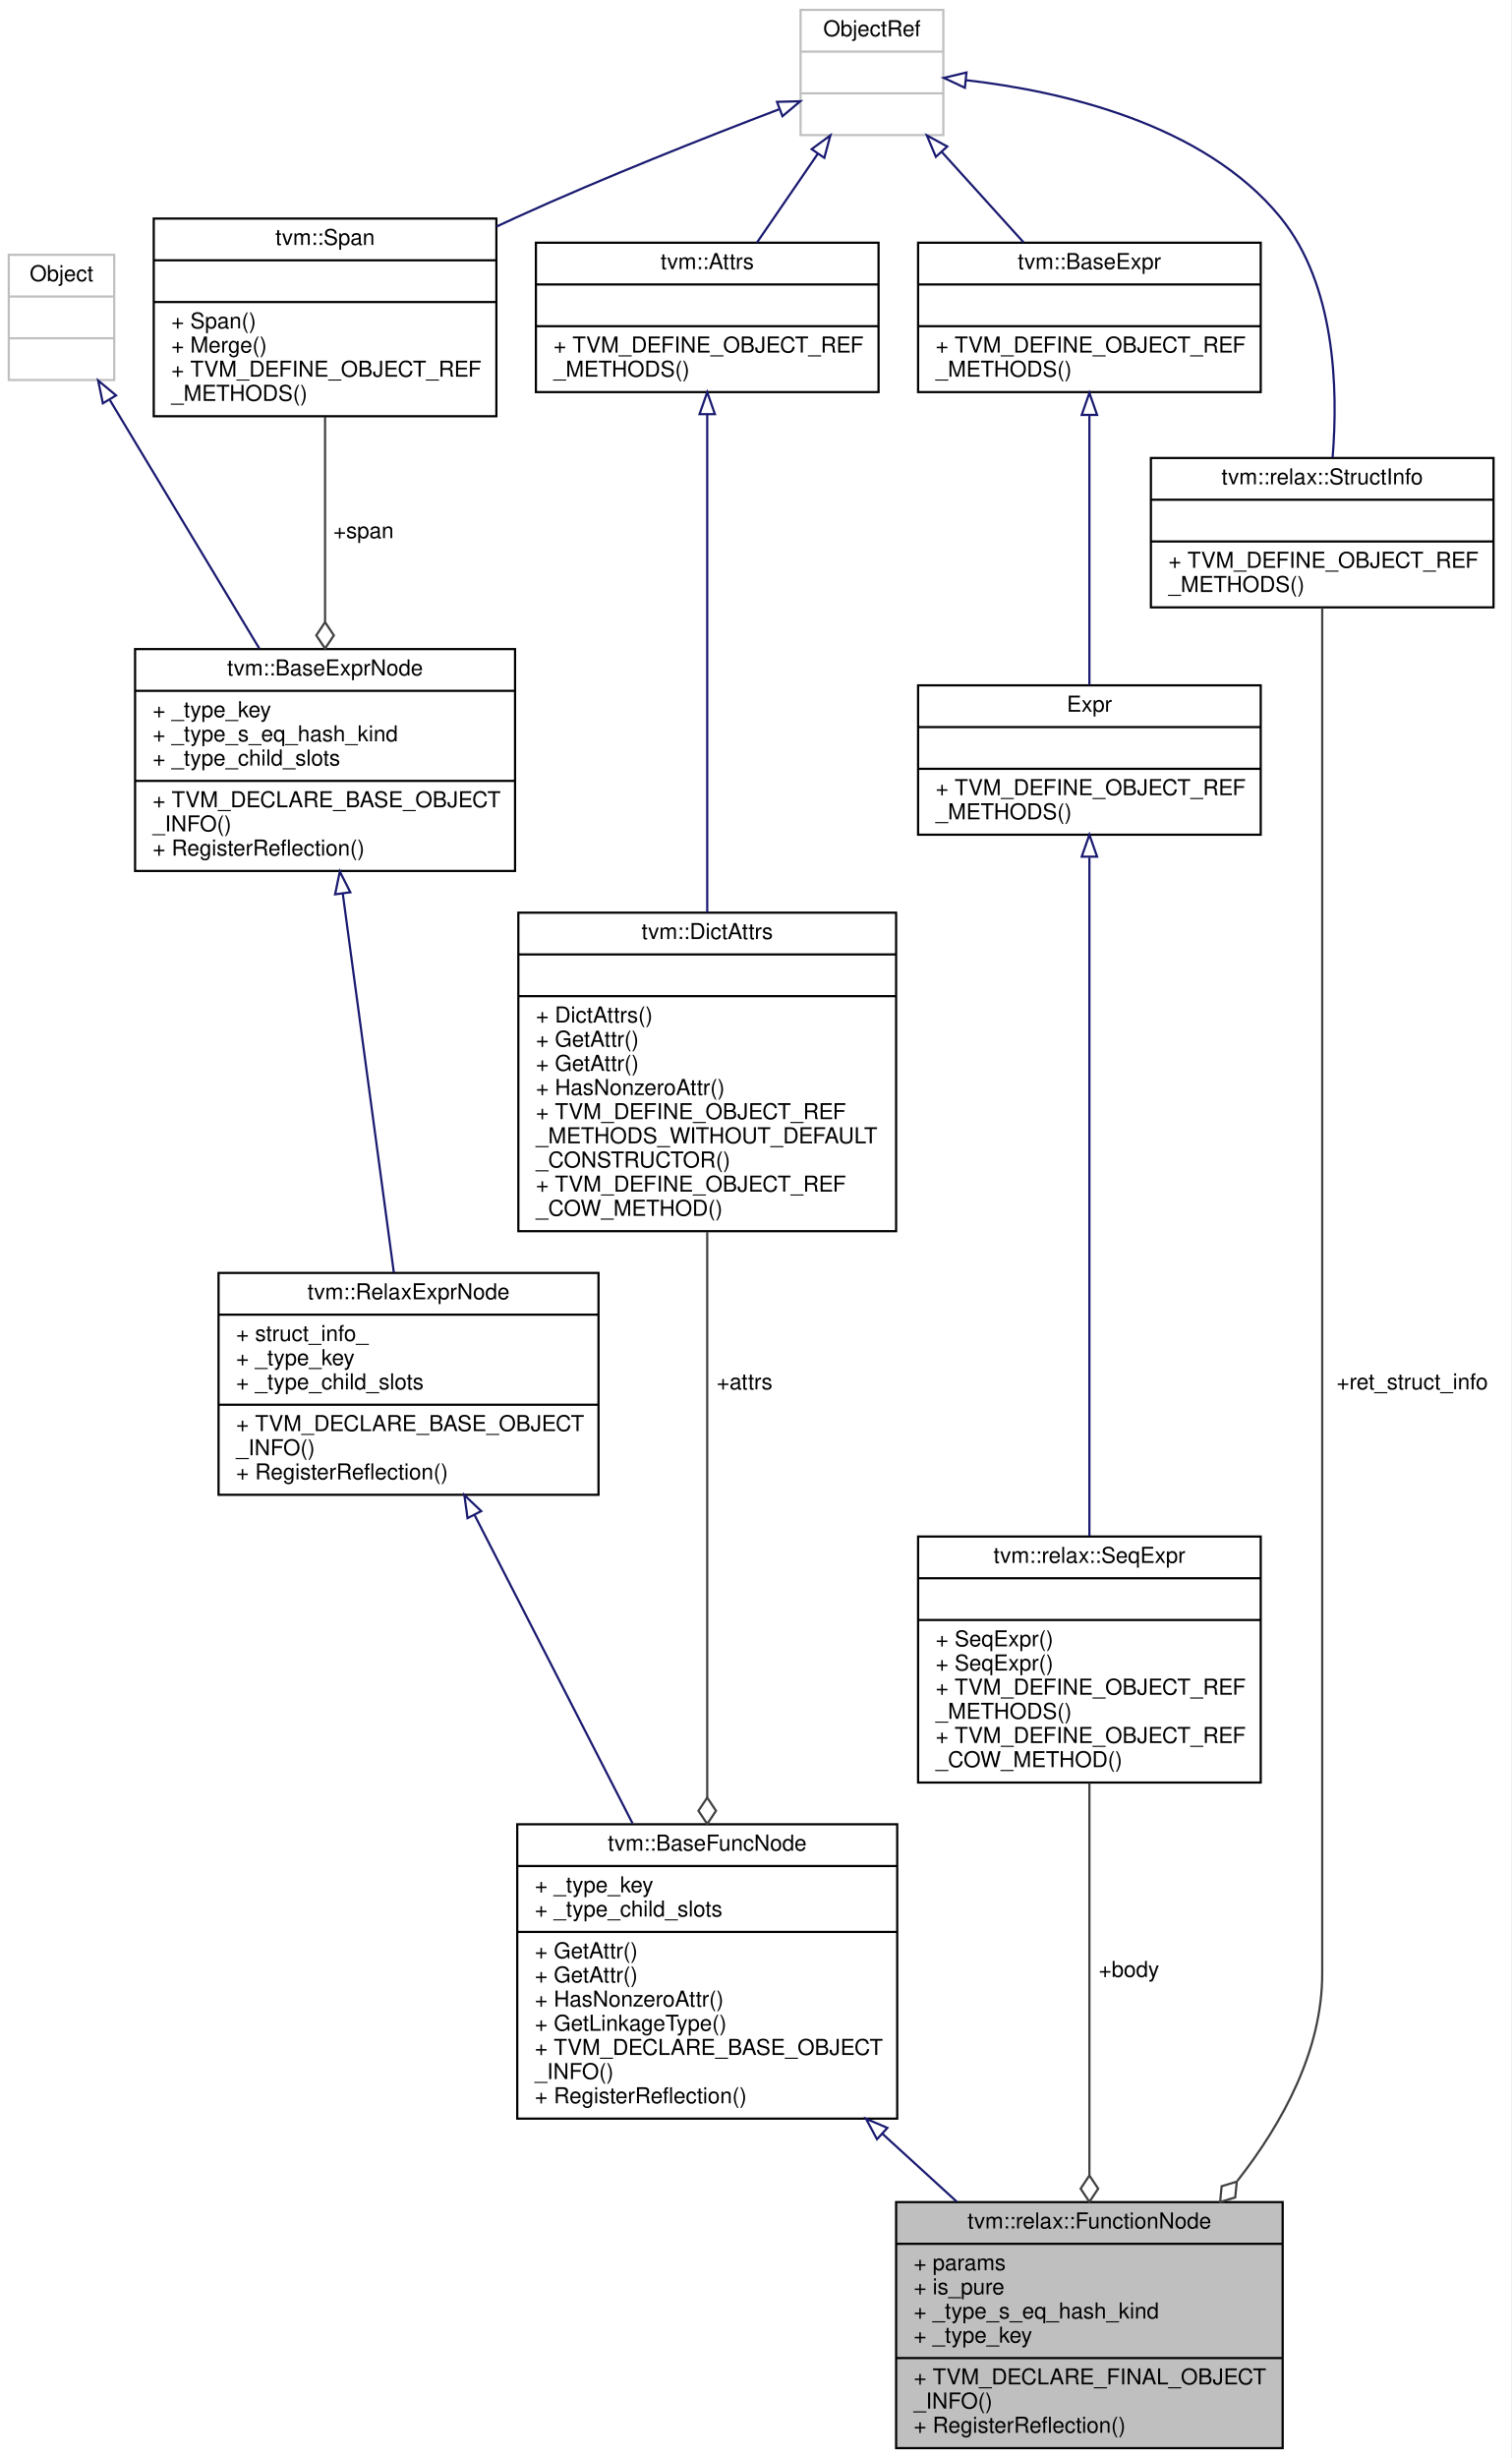
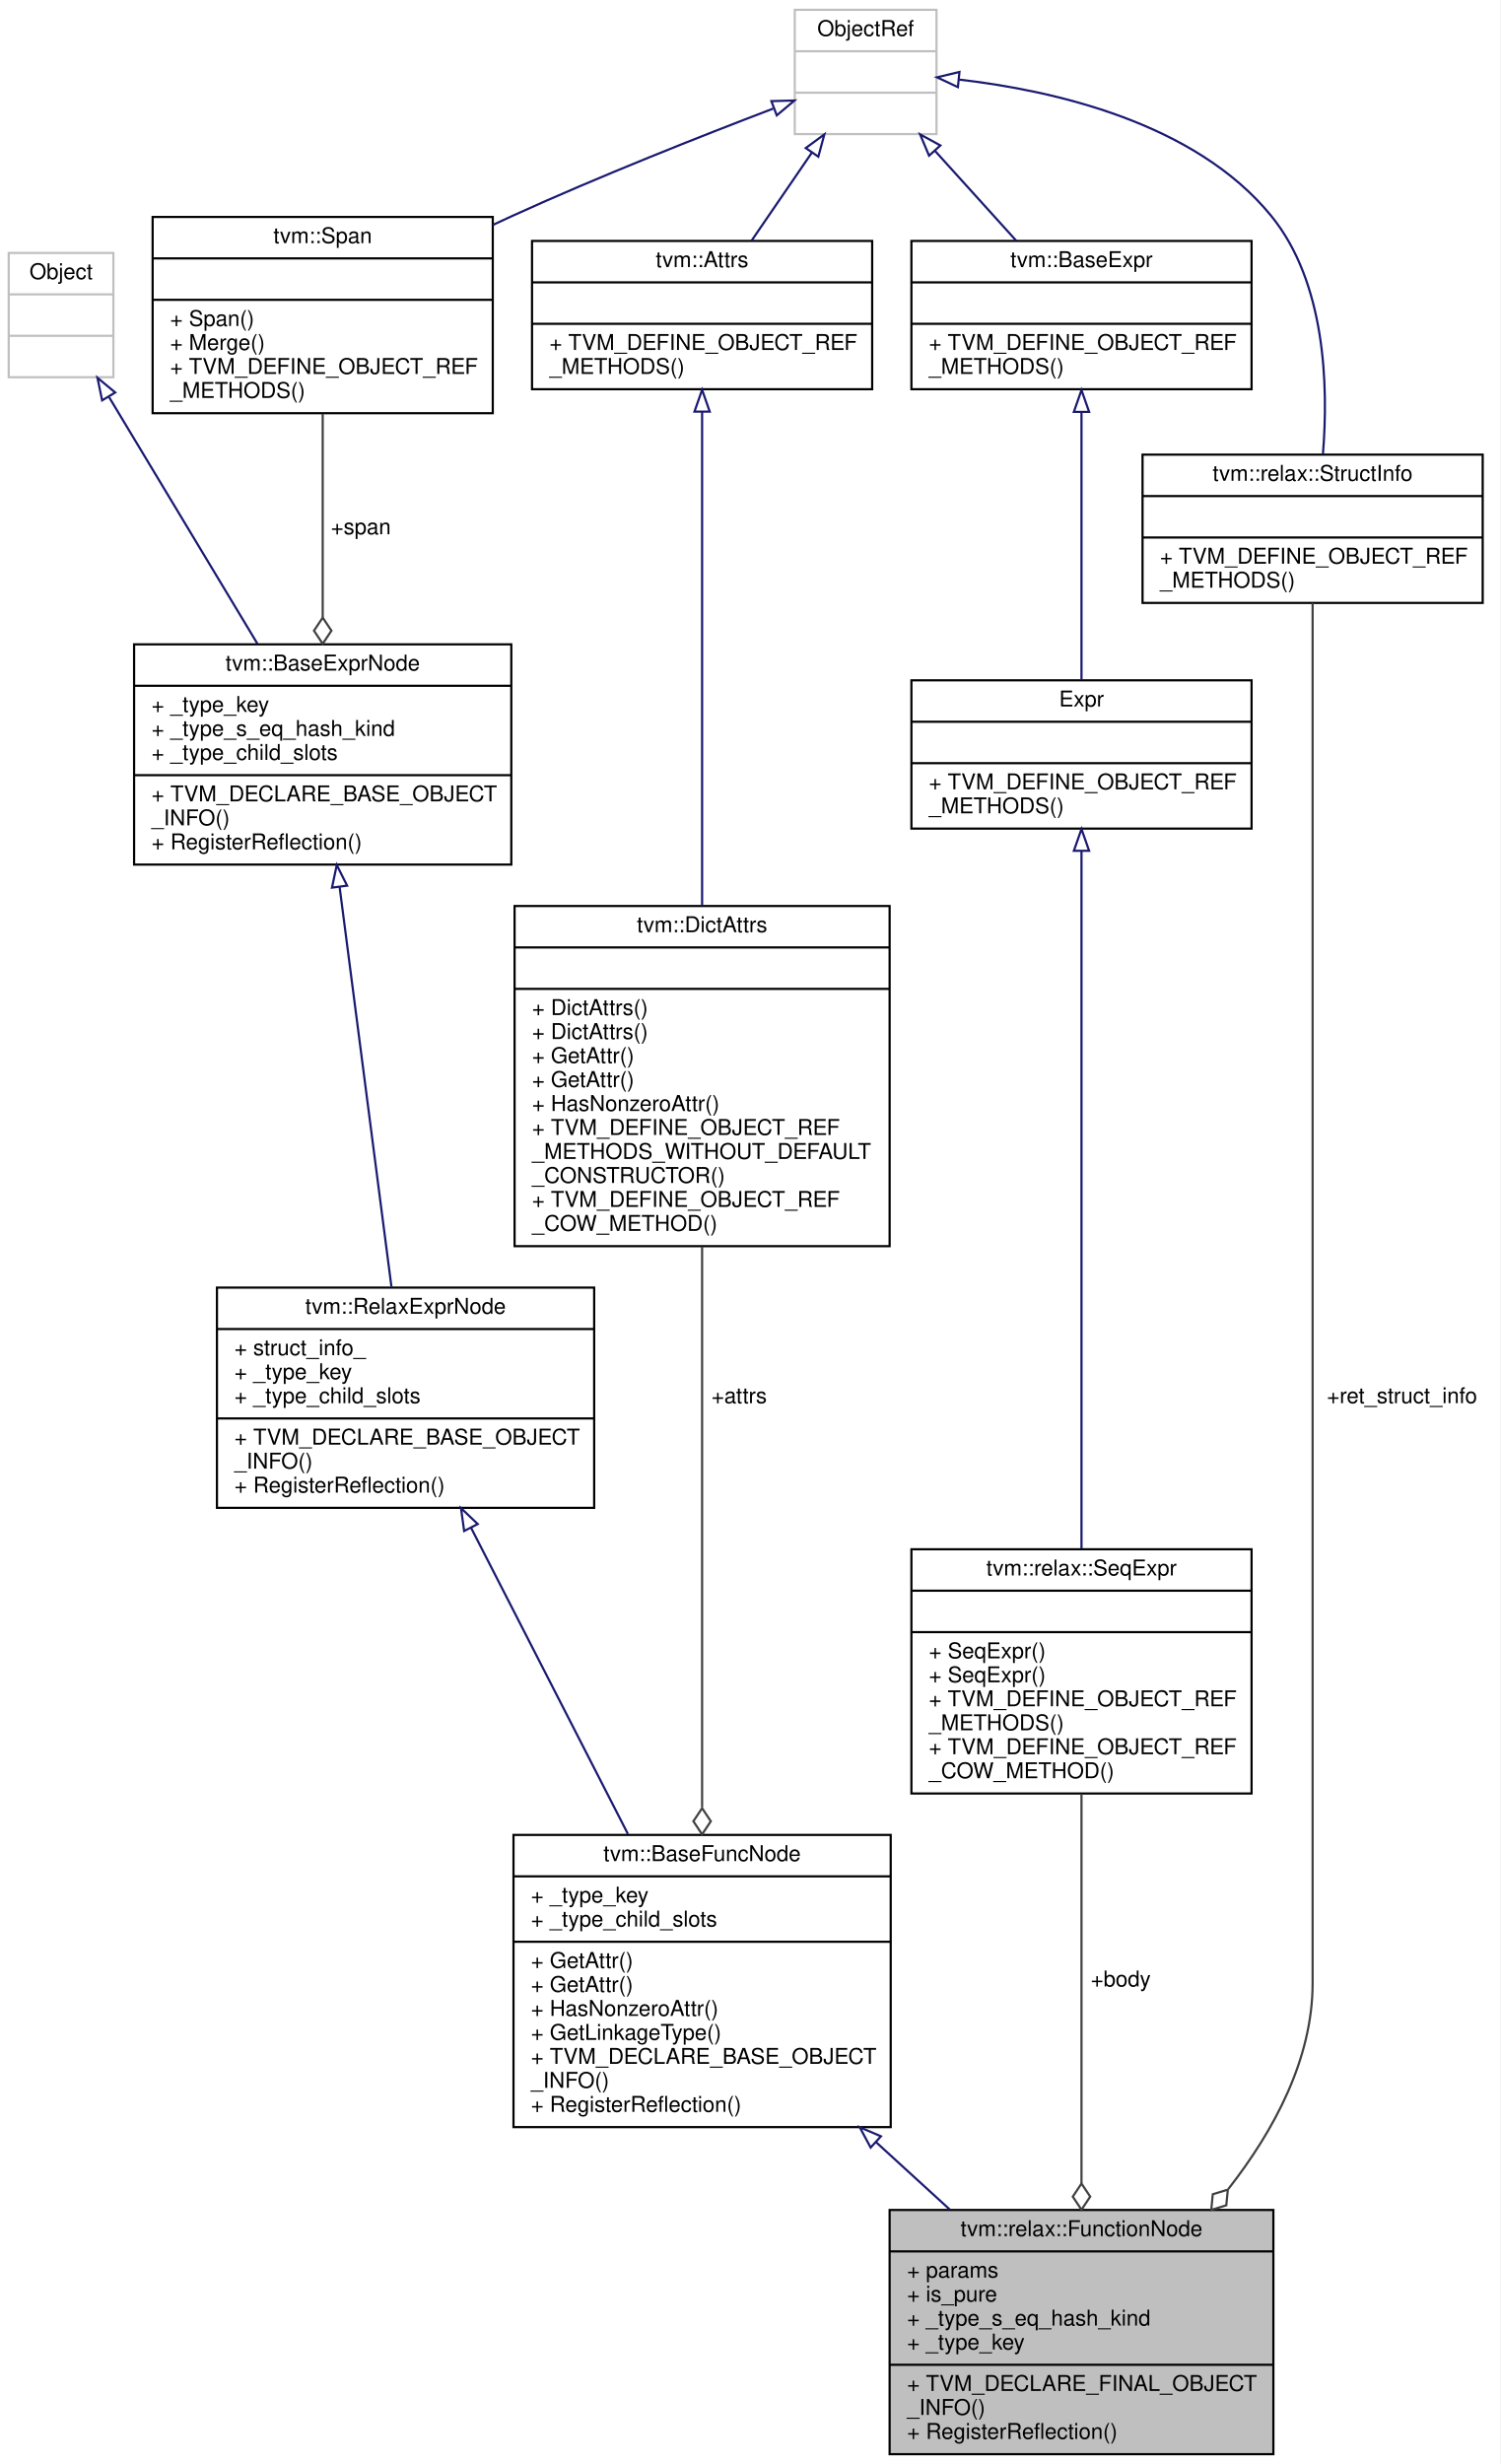
- <svg xmlns="http://www.w3.org/2000/svg" xmlns:xlink="http://www.w3.org/1999/xlink" width="688pt" height="1119pt" viewBox="0.00 0.00 688.00 1119.00">
-   <g id="graph0" class="graph" transform="scale(1 1) rotate(0) translate(4 1115)">
-     <polygon fill="white" stroke="transparent" points="-4,4 -4,-1115 684,-1115 684,4 -4,4" />
+ <svg xmlns="http://www.w3.org/2000/svg" xmlns:xlink="http://www.w3.org/1999/xlink" width="688pt" height="1130pt" viewBox="0.00 0.00 688.00 1130.00">
+   <g id="graph0" class="graph" transform="scale(1 1) rotate(0) translate(4 1126)">
+     <polygon fill="white" stroke="transparent" points="-4,4 -4,-1126 684,-1126 684,4 -4,4" />
    <g id="node1" class="node">
      <g id="a_node1">
        <a xlink:title="A Relax function.">
          <polygon fill="#bfbfbf" stroke="black" points="404,-0.5 404,-112.5 580,-112.5 580,-0.5 404,-0.5" />
          <text text-anchor="middle" x="492" y="-100.5" font-family="Helvetica,sans-Serif" font-size="10.00">tvm::relax::FunctionNode</text>
          <polyline fill="none" stroke="black" points="404,-93.5 580,-93.5 " />
          <text text-anchor="start" x="412" y="-81.5" font-family="Helvetica,sans-Serif" font-size="10.00">+ params</text>
          <text text-anchor="start" x="412" y="-70.5" font-family="Helvetica,sans-Serif" font-size="10.00">+ is_pure</text>
          <text text-anchor="start" x="412" y="-59.5" font-family="Helvetica,sans-Serif" font-size="10.00">+ _type_s_eq_hash_kind</text>
          <text text-anchor="start" x="412" y="-48.5" font-family="Helvetica,sans-Serif" font-size="10.00">+ _type_key</text>
          <polyline fill="none" stroke="black" points="404,-41.5 580,-41.5 " />
          <text text-anchor="start" x="412" y="-29.5" font-family="Helvetica,sans-Serif" font-size="10.00">+ TVM_DECLARE_FINAL_OBJECT</text>
          <text text-anchor="start" x="412" y="-18.5" font-family="Helvetica,sans-Serif" font-size="10.00">_INFO()</text>
          <text text-anchor="start" x="412" y="-7.5" font-family="Helvetica,sans-Serif" font-size="10.00">+ RegisterReflection()</text>
        </a>
      </g>
    </g>
    <g id="node2" class="node">
      <g id="a_node2">
        <a xlink:href="classtvm_1_1BaseFuncNode.html" target="_top" xlink:title="Base node of all functions.">
          <polygon fill="white" stroke="black" points="231.5,-150.5 231.5,-284.5 404.5,-284.5 404.5,-150.5 231.5,-150.5" />
          <text text-anchor="middle" x="318" y="-272.5" font-family="Helvetica,sans-Serif" font-size="10.00">tvm::BaseFuncNode</text>
          <polyline fill="none" stroke="black" points="231.5,-265.5 404.5,-265.5 " />
          <text text-anchor="start" x="239.5" y="-253.5" font-family="Helvetica,sans-Serif" font-size="10.00">+ _type_key</text>
          <text text-anchor="start" x="239.5" y="-242.5" font-family="Helvetica,sans-Serif" font-size="10.00">+ _type_child_slots</text>
          <polyline fill="none" stroke="black" points="231.5,-235.5 404.5,-235.5 " />
          <text text-anchor="start" x="239.5" y="-223.5" font-family="Helvetica,sans-Serif" font-size="10.00">+ GetAttr()</text>
          <text text-anchor="start" x="239.5" y="-212.5" font-family="Helvetica,sans-Serif" font-size="10.00">+ GetAttr()</text>
          <text text-anchor="start" x="239.5" y="-201.5" font-family="Helvetica,sans-Serif" font-size="10.00">+ HasNonzeroAttr()</text>
          <text text-anchor="start" x="239.5" y="-190.5" font-family="Helvetica,sans-Serif" font-size="10.00">+ GetLinkageType()</text>
          <text text-anchor="start" x="239.5" y="-179.5" font-family="Helvetica,sans-Serif" font-size="10.00">+ TVM_DECLARE_BASE_OBJECT</text>
          <text text-anchor="start" x="239.5" y="-168.5" font-family="Helvetica,sans-Serif" font-size="10.00">_INFO()</text>
          <text text-anchor="start" x="239.5" y="-157.5" font-family="Helvetica,sans-Serif" font-size="10.00">+ RegisterReflection()</text>
        </a>
      </g>
    </g>
    <g id="edge1" class="edge">
      <path fill="none" stroke="midnightblue" d="M397.72,-143.65C409.09,-133.26 420.63,-122.72 431.55,-112.74" />
      <polygon fill="none" stroke="midnightblue" points="395.3,-141.12 390.28,-150.45 400.02,-146.29 395.3,-141.12" />
    </g>
    <g id="node3" class="node">
      <g id="a_node3">
        <a xlink:href="classtvm_1_1RelaxExprNode.html" target="_top" xlink:title="Base node of all non-primitive expressions.">
          <polygon fill="white" stroke="black" points="95.5,-434.5 95.5,-535.5 268.5,-535.5 268.5,-434.5 95.5,-434.5" />
          <text text-anchor="middle" x="182" y="-523.5" font-family="Helvetica,sans-Serif" font-size="10.00">tvm::RelaxExprNode</text>
          <polyline fill="none" stroke="black" points="95.5,-516.5 268.5,-516.5 " />
          <text text-anchor="start" x="103.5" y="-504.5" font-family="Helvetica,sans-Serif" font-size="10.00">+ struct_info_</text>
          <text text-anchor="start" x="103.5" y="-493.5" font-family="Helvetica,sans-Serif" font-size="10.00">+ _type_key</text>
          <text text-anchor="start" x="103.5" y="-482.5" font-family="Helvetica,sans-Serif" font-size="10.00">+ _type_child_slots</text>
          <polyline fill="none" stroke="black" points="95.5,-475.5 268.5,-475.5 " />
          <text text-anchor="start" x="103.5" y="-463.5" font-family="Helvetica,sans-Serif" font-size="10.00">+ TVM_DECLARE_BASE_OBJECT</text>
          <text text-anchor="start" x="103.5" y="-452.5" font-family="Helvetica,sans-Serif" font-size="10.00">_INFO()</text>
          <text text-anchor="start" x="103.5" y="-441.5" font-family="Helvetica,sans-Serif" font-size="10.00">+ RegisterReflection()</text>
        </a>
      </g>
    </g>
    <g id="edge2" class="edge">
      <path fill="none" stroke="midnightblue" d="M211.98,-425.47C233.26,-383.94 261.85,-328.12 283.98,-284.92" />
      <polygon fill="none" stroke="midnightblue" points="208.87,-423.88 207.42,-434.37 215.1,-427.07 208.87,-423.88" />
    </g>
    <g id="node4" class="node">
      <g id="a_node4">
        <a xlink:href="classtvm_1_1BaseExprNode.html" target="_top" xlink:title="Base type of all the expressions.">
-           <polygon fill="white" stroke="black" points="57.5,-718.5 57.5,-819.5 230.5,-819.5 230.5,-718.5 57.5,-718.5" />
-           <text text-anchor="middle" x="144" y="-807.5" font-family="Helvetica,sans-Serif" font-size="10.00">tvm::BaseExprNode</text>
-           <polyline fill="none" stroke="black" points="57.5,-800.5 230.5,-800.5 " />
-           <text text-anchor="start" x="65.5" y="-788.5" font-family="Helvetica,sans-Serif" font-size="10.00">+ _type_key</text>
-           <text text-anchor="start" x="65.5" y="-777.5" font-family="Helvetica,sans-Serif" font-size="10.00">+ _type_s_eq_hash_kind</text>
-           <text text-anchor="start" x="65.5" y="-766.5" font-family="Helvetica,sans-Serif" font-size="10.00">+ _type_child_slots</text>
-           <polyline fill="none" stroke="black" points="57.5,-759.5 230.5,-759.5 " />
-           <text text-anchor="start" x="65.5" y="-747.5" font-family="Helvetica,sans-Serif" font-size="10.00">+ TVM_DECLARE_BASE_OBJECT</text>
-           <text text-anchor="start" x="65.5" y="-736.5" font-family="Helvetica,sans-Serif" font-size="10.00">_INFO()</text>
-           <text text-anchor="start" x="65.5" y="-725.5" font-family="Helvetica,sans-Serif" font-size="10.00">+ RegisterReflection()</text>
+           <polygon fill="white" stroke="black" points="57.5,-729.5 57.5,-830.5 230.5,-830.5 230.5,-729.5 57.5,-729.5" />
+           <text text-anchor="middle" x="144" y="-818.5" font-family="Helvetica,sans-Serif" font-size="10.00">tvm::BaseExprNode</text>
+           <polyline fill="none" stroke="black" points="57.5,-811.5 230.5,-811.5 " />
+           <text text-anchor="start" x="65.5" y="-799.5" font-family="Helvetica,sans-Serif" font-size="10.00">+ _type_key</text>
+           <text text-anchor="start" x="65.5" y="-788.5" font-family="Helvetica,sans-Serif" font-size="10.00">+ _type_s_eq_hash_kind</text>
+           <text text-anchor="start" x="65.5" y="-777.5" font-family="Helvetica,sans-Serif" font-size="10.00">+ _type_child_slots</text>
+           <polyline fill="none" stroke="black" points="57.5,-770.5 230.5,-770.5 " />
+           <text text-anchor="start" x="65.5" y="-758.5" font-family="Helvetica,sans-Serif" font-size="10.00">+ TVM_DECLARE_BASE_OBJECT</text>
+           <text text-anchor="start" x="65.5" y="-747.5" font-family="Helvetica,sans-Serif" font-size="10.00">_INFO()</text>
+           <text text-anchor="start" x="65.5" y="-736.5" font-family="Helvetica,sans-Serif" font-size="10.00">+ RegisterReflection()</text>
        </a>
      </g>
    </g>
    <g id="edge3" class="edge">
-       <path fill="none" stroke="midnightblue" d="M152.05,-708.28C158.96,-656.99 168.81,-583.91 175.3,-535.74" />
-       <polygon fill="none" stroke="midnightblue" points="148.57,-707.86 150.71,-718.23 155.51,-708.79 148.57,-707.86" />
+       <path fill="none" stroke="midnightblue" d="M151.76,-719.18C158.76,-665.18 168.95,-586.65 175.52,-535.95" />
+       <polygon fill="none" stroke="midnightblue" points="148.26,-718.93 150.45,-729.3 155.2,-719.83 148.26,-718.93" />
    </g>
    <g id="node5" class="node">
      <g id="a_node5">
        <a xlink:title=" ">
-           <polygon fill="white" stroke="#bfbfbf" points="0,-942 0,-999 48,-999 48,-942 0,-942" />
-           <text text-anchor="middle" x="24" y="-987" font-family="Helvetica,sans-Serif" font-size="10.00">Object</text>
-           <polyline fill="none" stroke="#bfbfbf" points="0,-980 48,-980 " />
-           <text text-anchor="middle" x="24" y="-968" font-family="Helvetica,sans-Serif" font-size="10.00"> </text>
-           <polyline fill="none" stroke="#bfbfbf" points="0,-961 48,-961 " />
-           <text text-anchor="middle" x="24" y="-949" font-family="Helvetica,sans-Serif" font-size="10.00"> </text>
+           <polygon fill="white" stroke="#bfbfbf" points="0,-953 0,-1010 48,-1010 48,-953 0,-953" />
+           <text text-anchor="middle" x="24" y="-998" font-family="Helvetica,sans-Serif" font-size="10.00">Object</text>
+           <polyline fill="none" stroke="#bfbfbf" points="0,-991 48,-991 " />
+           <text text-anchor="middle" x="24" y="-979" font-family="Helvetica,sans-Serif" font-size="10.00"> </text>
+           <polyline fill="none" stroke="#bfbfbf" points="0,-972 48,-972 " />
+           <text text-anchor="middle" x="24" y="-960" font-family="Helvetica,sans-Serif" font-size="10.00"> </text>
        </a>
      </g>
    </g>
    <g id="edge4" class="edge">
-       <path fill="none" stroke="midnightblue" d="M46.07,-932.8C65.17,-901.05 92.96,-854.86 114.06,-819.78" />
-       <polygon fill="none" stroke="midnightblue" points="42.84,-931.39 40.69,-941.76 48.84,-935 42.84,-931.39" />
+       <path fill="none" stroke="midnightblue" d="M46.07,-943.8C65.17,-912.05 92.96,-865.86 114.06,-830.78" />
+       <polygon fill="none" stroke="midnightblue" points="42.84,-942.39 40.69,-952.76 48.84,-946 42.84,-942.39" />
    </g>
    <g id="node6" class="node">
      <g id="a_node6">
        <a xlink:href="classtvm_1_1Span.html" target="_top" xlink:title=" ">
-           <polygon fill="white" stroke="black" points="66,-925.5 66,-1015.5 222,-1015.5 222,-925.5 66,-925.5" />
-           <text text-anchor="middle" x="144" y="-1003.5" font-family="Helvetica,sans-Serif" font-size="10.00">tvm::Span</text>
-           <polyline fill="none" stroke="black" points="66,-996.5 222,-996.5 " />
-           <text text-anchor="middle" x="144" y="-984.5" font-family="Helvetica,sans-Serif" font-size="10.00"> </text>
-           <polyline fill="none" stroke="black" points="66,-977.5 222,-977.5 " />
-           <text text-anchor="start" x="74" y="-965.5" font-family="Helvetica,sans-Serif" font-size="10.00">+ Span()</text>
-           <text text-anchor="start" x="74" y="-954.5" font-family="Helvetica,sans-Serif" font-size="10.00">+ Merge()</text>
-           <text text-anchor="start" x="74" y="-943.5" font-family="Helvetica,sans-Serif" font-size="10.00">+ TVM_DEFINE_OBJECT_REF</text>
-           <text text-anchor="start" x="74" y="-932.5" font-family="Helvetica,sans-Serif" font-size="10.00">_METHODS()</text>
+           <polygon fill="white" stroke="black" points="66,-936.5 66,-1026.5 222,-1026.5 222,-936.5 66,-936.5" />
+           <text text-anchor="middle" x="144" y="-1014.5" font-family="Helvetica,sans-Serif" font-size="10.00">tvm::Span</text>
+           <polyline fill="none" stroke="black" points="66,-1007.5 222,-1007.5 " />
+           <text text-anchor="middle" x="144" y="-995.5" font-family="Helvetica,sans-Serif" font-size="10.00"> </text>
+           <polyline fill="none" stroke="black" points="66,-988.5 222,-988.5 " />
+           <text text-anchor="start" x="74" y="-976.5" font-family="Helvetica,sans-Serif" font-size="10.00">+ Span()</text>
+           <text text-anchor="start" x="74" y="-965.5" font-family="Helvetica,sans-Serif" font-size="10.00">+ Merge()</text>
+           <text text-anchor="start" x="74" y="-954.5" font-family="Helvetica,sans-Serif" font-size="10.00">+ TVM_DEFINE_OBJECT_REF</text>
+           <text text-anchor="start" x="74" y="-943.5" font-family="Helvetica,sans-Serif" font-size="10.00">_METHODS()</text>
        </a>
      </g>
    </g>
    <g id="edge5" class="edge">
-       <path fill="none" stroke="#404040" d="M144,-925.22C144,-897.78 144,-862.12 144,-831.91" />
-       <polygon fill="none" stroke="#404040" points="144,-831.76 140,-825.76 144,-819.76 148,-825.76 144,-831.76" />
-       <text text-anchor="middle" x="161.5" y="-870" font-family="Helvetica,sans-Serif" font-size="10.00"> +span</text>
+       <path fill="none" stroke="#404040" d="M144,-936.22C144,-908.78 144,-873.12 144,-842.91" />
+       <polygon fill="none" stroke="#404040" points="144,-842.76 140,-836.76 144,-830.76 148,-836.76 144,-842.76" />
+       <text text-anchor="middle" x="161.5" y="-881" font-family="Helvetica,sans-Serif" font-size="10.00"> +span</text>
    </g>
    <g id="node7" class="node">
      <g id="a_node7">
        <a xlink:title=" ">
-           <polygon fill="white" stroke="#bfbfbf" points="360.5,-1053.5 360.5,-1110.5 425.5,-1110.5 425.5,-1053.5 360.5,-1053.5" />
-           <text text-anchor="middle" x="393" y="-1098.5" font-family="Helvetica,sans-Serif" font-size="10.00">ObjectRef</text>
-           <polyline fill="none" stroke="#bfbfbf" points="360.5,-1091.5 425.5,-1091.5 " />
-           <text text-anchor="middle" x="393" y="-1079.5" font-family="Helvetica,sans-Serif" font-size="10.00"> </text>
-           <polyline fill="none" stroke="#bfbfbf" points="360.5,-1072.5 425.5,-1072.5 " />
-           <text text-anchor="middle" x="393" y="-1060.5" font-family="Helvetica,sans-Serif" font-size="10.00"> </text>
+           <polygon fill="white" stroke="#bfbfbf" points="360.5,-1064.5 360.5,-1121.5 425.5,-1121.5 425.5,-1064.5 360.5,-1064.5" />
+           <text text-anchor="middle" x="393" y="-1109.5" font-family="Helvetica,sans-Serif" font-size="10.00">ObjectRef</text>
+           <polyline fill="none" stroke="#bfbfbf" points="360.5,-1102.5 425.5,-1102.5 " />
+           <text text-anchor="middle" x="393" y="-1090.5" font-family="Helvetica,sans-Serif" font-size="10.00"> </text>
+           <polyline fill="none" stroke="#bfbfbf" points="360.5,-1083.5 425.5,-1083.5 " />
+           <text text-anchor="middle" x="393" y="-1071.5" font-family="Helvetica,sans-Serif" font-size="10.00"> </text>
        </a>
      </g>
    </g>
    <g id="edge6" class="edge">
-       <path fill="none" stroke="midnightblue" d="M350.6,-1065.2C317.65,-1052.64 270.99,-1034.21 231,-1016 228.07,-1014.66 225.09,-1013.28 222.09,-1011.87" />
-       <polygon fill="none" stroke="midnightblue" points="349.77,-1068.63 360.36,-1068.91 352.25,-1062.09 349.77,-1068.63" />
+       <path fill="none" stroke="midnightblue" d="M350.6,-1076.2C317.65,-1063.64 270.99,-1045.21 231,-1027 228.07,-1025.66 225.09,-1024.28 222.09,-1022.87" />
+       <polygon fill="none" stroke="midnightblue" points="349.77,-1079.63 360.36,-1079.91 352.25,-1073.09 349.77,-1079.63" />
    </g>
    <g id="node9" class="node">
      <g id="a_node9">
        <a xlink:href="classtvm_1_1Attrs.html" target="_top" xlink:title="Managed reference to BaseAttrsNode.">
-           <polygon fill="white" stroke="black" points="240,-936.5 240,-1004.5 396,-1004.5 396,-936.5 240,-936.5" />
-           <text text-anchor="middle" x="318" y="-992.5" font-family="Helvetica,sans-Serif" font-size="10.00">tvm::Attrs</text>
-           <polyline fill="none" stroke="black" points="240,-985.5 396,-985.5 " />
-           <text text-anchor="middle" x="318" y="-973.5" font-family="Helvetica,sans-Serif" font-size="10.00"> </text>
-           <polyline fill="none" stroke="black" points="240,-966.5 396,-966.5 " />
-           <text text-anchor="start" x="248" y="-954.5" font-family="Helvetica,sans-Serif" font-size="10.00">+ TVM_DEFINE_OBJECT_REF</text>
-           <text text-anchor="start" x="248" y="-943.5" font-family="Helvetica,sans-Serif" font-size="10.00">_METHODS()</text>
+           <polygon fill="white" stroke="black" points="240,-947.5 240,-1015.5 396,-1015.5 396,-947.5 240,-947.5" />
+           <text text-anchor="middle" x="318" y="-1003.5" font-family="Helvetica,sans-Serif" font-size="10.00">tvm::Attrs</text>
+           <polyline fill="none" stroke="black" points="240,-996.5 396,-996.5 " />
+           <text text-anchor="middle" x="318" y="-984.5" font-family="Helvetica,sans-Serif" font-size="10.00"> </text>
+           <polyline fill="none" stroke="black" points="240,-977.5 396,-977.5 " />
+           <text text-anchor="start" x="248" y="-965.5" font-family="Helvetica,sans-Serif" font-size="10.00">+ TVM_DEFINE_OBJECT_REF</text>
+           <text text-anchor="start" x="248" y="-954.5" font-family="Helvetica,sans-Serif" font-size="10.00">_METHODS()</text>
        </a>
      </g>
    </g>
    <g id="edge9" class="edge">
-       <path fill="none" stroke="midnightblue" d="M368.39,-1045.07C359.46,-1032.03 349.42,-1017.37 340.66,-1004.59" />
-       <polygon fill="none" stroke="midnightblue" points="365.54,-1047.1 374.07,-1053.37 371.31,-1043.14 365.54,-1047.1" />
+       <path fill="none" stroke="midnightblue" d="M368.39,-1056.07C359.46,-1043.03 349.42,-1028.37 340.66,-1015.59" />
+       <polygon fill="none" stroke="midnightblue" points="365.54,-1058.1 374.07,-1064.37 371.31,-1054.14 365.54,-1058.1" />
    </g>
    <g id="node12" class="node">
      <g id="a_node12">
        <a xlink:href="classtvm_1_1BaseExpr.html" target="_top" xlink:title="Managed reference to BaseExprNode.">
-           <polygon fill="white" stroke="black" points="414,-936.5 414,-1004.5 570,-1004.5 570,-936.5 414,-936.5" />
-           <text text-anchor="middle" x="492" y="-992.5" font-family="Helvetica,sans-Serif" font-size="10.00">tvm::BaseExpr</text>
-           <polyline fill="none" stroke="black" points="414,-985.5 570,-985.5 " />
-           <text text-anchor="middle" x="492" y="-973.5" font-family="Helvetica,sans-Serif" font-size="10.00"> </text>
-           <polyline fill="none" stroke="black" points="414,-966.5 570,-966.5 " />
-           <text text-anchor="start" x="422" y="-954.5" font-family="Helvetica,sans-Serif" font-size="10.00">+ TVM_DEFINE_OBJECT_REF</text>
-           <text text-anchor="start" x="422" y="-943.5" font-family="Helvetica,sans-Serif" font-size="10.00">_METHODS()</text>
+           <polygon fill="white" stroke="black" points="414,-947.5 414,-1015.5 570,-1015.5 570,-947.5 414,-947.5" />
+           <text text-anchor="middle" x="492" y="-1003.5" font-family="Helvetica,sans-Serif" font-size="10.00">tvm::BaseExpr</text>
+           <polyline fill="none" stroke="black" points="414,-996.5 570,-996.5 " />
+           <text text-anchor="middle" x="492" y="-984.5" font-family="Helvetica,sans-Serif" font-size="10.00"> </text>
+           <polyline fill="none" stroke="black" points="414,-977.5 570,-977.5 " />
+           <text text-anchor="start" x="422" y="-965.5" font-family="Helvetica,sans-Serif" font-size="10.00">+ TVM_DEFINE_OBJECT_REF</text>
+           <text text-anchor="start" x="422" y="-954.5" font-family="Helvetica,sans-Serif" font-size="10.00">_METHODS()</text>
        </a>
      </g>
    </g>
    <g id="edge13" class="edge">
-       <path fill="none" stroke="midnightblue" d="M424.81,-1045.81C436.77,-1032.59 450.31,-1017.61 462.09,-1004.59" />
-       <polygon fill="none" stroke="midnightblue" points="422.09,-1043.6 417.98,-1053.37 427.28,-1048.3 422.09,-1043.6" />
+       <path fill="none" stroke="midnightblue" d="M424.81,-1056.81C436.77,-1043.59 450.31,-1028.61 462.09,-1015.59" />
+       <polygon fill="none" stroke="midnightblue" points="422.09,-1054.6 417.98,-1064.37 427.28,-1059.3 422.09,-1054.6" />
    </g>
    <g id="node13" class="node">
      <g id="a_node13">
        <a xlink:href="classtvm_1_1relax_1_1StructInfo.html" target="_top" xlink:title="Managed reference to StructInfoNode.">
-           <polygon fill="white" stroke="black" points="520,-838.5 520,-906.5 676,-906.5 676,-838.5 520,-838.5" />
-           <text text-anchor="middle" x="598" y="-894.5" font-family="Helvetica,sans-Serif" font-size="10.00">tvm::relax::StructInfo</text>
-           <polyline fill="none" stroke="black" points="520,-887.5 676,-887.5 " />
-           <text text-anchor="middle" x="598" y="-875.5" font-family="Helvetica,sans-Serif" font-size="10.00"> </text>
-           <polyline fill="none" stroke="black" points="520,-868.5 676,-868.5 " />
-           <text text-anchor="start" x="528" y="-856.5" font-family="Helvetica,sans-Serif" font-size="10.00">+ TVM_DEFINE_OBJECT_REF</text>
-           <text text-anchor="start" x="528" y="-845.5" font-family="Helvetica,sans-Serif" font-size="10.00">_METHODS()</text>
+           <polygon fill="white" stroke="black" points="520,-849.5 520,-917.5 676,-917.5 676,-849.5 520,-849.5" />
+           <text text-anchor="middle" x="598" y="-905.5" font-family="Helvetica,sans-Serif" font-size="10.00">tvm::relax::StructInfo</text>
+           <polyline fill="none" stroke="black" points="520,-898.5 676,-898.5 " />
+           <text text-anchor="middle" x="598" y="-886.5" font-family="Helvetica,sans-Serif" font-size="10.00"> </text>
+           <polyline fill="none" stroke="black" points="520,-879.5 676,-879.5 " />
+           <text text-anchor="start" x="528" y="-867.5" font-family="Helvetica,sans-Serif" font-size="10.00">+ TVM_DEFINE_OBJECT_REF</text>
+           <text text-anchor="start" x="528" y="-856.5" font-family="Helvetica,sans-Serif" font-size="10.00">_METHODS()</text>
        </a>
      </g>
    </g>
    <g id="edge15" class="edge">
-       <path fill="none" stroke="midnightblue" d="M435.92,-1078.49C479.08,-1073.52 544.07,-1058.88 579,-1016 603.91,-985.43 605.31,-938.31 602.73,-906.72" />
-       <polygon fill="none" stroke="midnightblue" points="435.32,-1075.04 425.72,-1079.54 436.03,-1082 435.32,-1075.04" />
+       <path fill="none" stroke="midnightblue" d="M435.92,-1089.49C479.08,-1084.52 544.07,-1069.88 579,-1027 603.91,-996.43 605.31,-949.31 602.73,-917.72" />
+       <polygon fill="none" stroke="midnightblue" points="435.32,-1086.04 425.72,-1090.54 436.03,-1093 435.32,-1086.04" />
    </g>
    <g id="node8" class="node">
      <g id="a_node8">
        <a xlink:href="classtvm_1_1DictAttrs.html" target="_top" xlink:title="Managed reference to DictAttrsNode.">
-           <polygon fill="white" stroke="black" points="232,-554.5 232,-699.5 404,-699.5 404,-554.5 232,-554.5" />
-           <text text-anchor="middle" x="318" y="-687.5" font-family="Helvetica,sans-Serif" font-size="10.00">tvm::DictAttrs</text>
-           <polyline fill="none" stroke="black" points="232,-680.5 404,-680.5 " />
-           <text text-anchor="middle" x="318" y="-668.5" font-family="Helvetica,sans-Serif" font-size="10.00"> </text>
-           <polyline fill="none" stroke="black" points="232,-661.5 404,-661.5 " />
+           <polygon fill="white" stroke="black" points="232,-554.5 232,-710.5 404,-710.5 404,-554.5 232,-554.5" />
+           <text text-anchor="middle" x="318" y="-698.5" font-family="Helvetica,sans-Serif" font-size="10.00">tvm::DictAttrs</text>
+           <polyline fill="none" stroke="black" points="232,-691.5 404,-691.5 " />
+           <text text-anchor="middle" x="318" y="-679.5" font-family="Helvetica,sans-Serif" font-size="10.00"> </text>
+           <polyline fill="none" stroke="black" points="232,-672.5 404,-672.5 " />
+           <text text-anchor="start" x="240" y="-660.5" font-family="Helvetica,sans-Serif" font-size="10.00">+ DictAttrs()</text>
          <text text-anchor="start" x="240" y="-649.5" font-family="Helvetica,sans-Serif" font-size="10.00">+ DictAttrs()</text>
          <text text-anchor="start" x="240" y="-638.5" font-family="Helvetica,sans-Serif" font-size="10.00">+ GetAttr()</text>
          <text text-anchor="start" x="240" y="-627.5" font-family="Helvetica,sans-Serif" font-size="10.00">+ GetAttr()</text>
          <text text-anchor="start" x="240" y="-616.5" font-family="Helvetica,sans-Serif" font-size="10.00">+ HasNonzeroAttr()</text>
          <text text-anchor="start" x="240" y="-605.5" font-family="Helvetica,sans-Serif" font-size="10.00">+ TVM_DEFINE_OBJECT_REF</text>
          <text text-anchor="start" x="240" y="-594.5" font-family="Helvetica,sans-Serif" font-size="10.00">_METHODS_WITHOUT_DEFAULT</text>
          <text text-anchor="start" x="240" y="-583.5" font-family="Helvetica,sans-Serif" font-size="10.00">_CONSTRUCTOR()</text>
          <text text-anchor="start" x="240" y="-572.5" font-family="Helvetica,sans-Serif" font-size="10.00">+ TVM_DEFINE_OBJECT_REF</text>
          <text text-anchor="start" x="240" y="-561.5" font-family="Helvetica,sans-Serif" font-size="10.00">_COW_METHOD()</text>
        </a>
      </g>
    </g>
    <g id="edge7" class="edge">
-       <path fill="none" stroke="#404040" d="M318,-554.09C318,-481.9 318,-371.04 318,-296.7" />
-       <polygon fill="none" stroke="#404040" points="318,-296.64 314,-290.64 318,-284.64 322,-290.64 318,-296.64" />
+       <path fill="none" stroke="#404040" d="M318,-554.3C318,-480.92 318,-371.08 318,-297.2" />
+       <polygon fill="none" stroke="#404040" points="318,-296.76 314,-290.76 318,-284.76 322,-290.76 318,-296.76" />
      <text text-anchor="middle" x="335" y="-482.5" font-family="Helvetica,sans-Serif" font-size="10.00"> +attrs</text>
    </g>
    <g id="edge8" class="edge">
-       <path fill="none" stroke="midnightblue" d="M318,-926.33C318,-869.32 318,-768.16 318,-699.61" />
-       <polygon fill="none" stroke="midnightblue" points="314.5,-926.45 318,-936.45 321.5,-926.45 314.5,-926.45" />
+       <path fill="none" stroke="midnightblue" d="M318,-937.17C318,-880.52 318,-780.31 318,-710.56" />
+       <polygon fill="none" stroke="midnightblue" points="314.5,-937.23 318,-947.23 321.5,-937.23 314.5,-937.23" />
    </g>
    <g id="node10" class="node">
      <g id="a_node10">
        <a xlink:href="classtvm_1_1relax_1_1SeqExpr.html" target="_top" xlink:title=" ">
          <polygon fill="white" stroke="black" points="414,-303.5 414,-415.5 570,-415.5 570,-303.5 414,-303.5" />
          <text text-anchor="middle" x="492" y="-403.5" font-family="Helvetica,sans-Serif" font-size="10.00">tvm::relax::SeqExpr</text>
          <polyline fill="none" stroke="black" points="414,-396.5 570,-396.5 " />
          <text text-anchor="middle" x="492" y="-384.5" font-family="Helvetica,sans-Serif" font-size="10.00"> </text>
          <polyline fill="none" stroke="black" points="414,-377.5 570,-377.5 " />
          <text text-anchor="start" x="422" y="-365.5" font-family="Helvetica,sans-Serif" font-size="10.00">+ SeqExpr()</text>
          <text text-anchor="start" x="422" y="-354.5" font-family="Helvetica,sans-Serif" font-size="10.00">+ SeqExpr()</text>
          <text text-anchor="start" x="422" y="-343.5" font-family="Helvetica,sans-Serif" font-size="10.00">+ TVM_DEFINE_OBJECT_REF</text>
          <text text-anchor="start" x="422" y="-332.5" font-family="Helvetica,sans-Serif" font-size="10.00">_METHODS()</text>
          <text text-anchor="start" x="422" y="-321.5" font-family="Helvetica,sans-Serif" font-size="10.00">+ TVM_DEFINE_OBJECT_REF</text>
          <text text-anchor="start" x="422" y="-310.5" font-family="Helvetica,sans-Serif" font-size="10.00">_COW_METHOD()</text>
        </a>
      </g>
    </g>
    <g id="edge10" class="edge">
      <path fill="none" stroke="#404040" d="M492,-303.29C492,-252.99 492,-178.55 492,-124.78" />
      <polygon fill="none" stroke="#404040" points="492,-124.61 488,-118.61 492,-112.61 496,-118.61 492,-124.61" />
      <text text-anchor="middle" x="510" y="-215" font-family="Helvetica,sans-Serif" font-size="10.00"> +body</text>
    </g>
    <g id="node11" class="node">
      <g id="a_node11">
        <a xlink:href="classtvm_1_1RelaxExpr.html" target="_top" xlink:title="Managed reference to RelaxExprNode.">
-           <polygon fill="white" stroke="black" points="414,-735 414,-803 570,-803 570,-735 414,-735" />
-           <text text-anchor="middle" x="492" y="-791" font-family="Helvetica,sans-Serif" font-size="10.00">Expr</text>
-           <polyline fill="none" stroke="black" points="414,-784 570,-784 " />
-           <text text-anchor="middle" x="492" y="-772" font-family="Helvetica,sans-Serif" font-size="10.00"> </text>
-           <polyline fill="none" stroke="black" points="414,-765 570,-765 " />
-           <text text-anchor="start" x="422" y="-753" font-family="Helvetica,sans-Serif" font-size="10.00">+ TVM_DEFINE_OBJECT_REF</text>
-           <text text-anchor="start" x="422" y="-742" font-family="Helvetica,sans-Serif" font-size="10.00">_METHODS()</text>
+           <polygon fill="white" stroke="black" points="414,-746 414,-814 570,-814 570,-746 414,-746" />
+           <text text-anchor="middle" x="492" y="-802" font-family="Helvetica,sans-Serif" font-size="10.00">Expr</text>
+           <polyline fill="none" stroke="black" points="414,-795 570,-795 " />
+           <text text-anchor="middle" x="492" y="-783" font-family="Helvetica,sans-Serif" font-size="10.00"> </text>
+           <polyline fill="none" stroke="black" points="414,-776 570,-776 " />
+           <text text-anchor="start" x="422" y="-764" font-family="Helvetica,sans-Serif" font-size="10.00">+ TVM_DEFINE_OBJECT_REF</text>
+           <text text-anchor="start" x="422" y="-753" font-family="Helvetica,sans-Serif" font-size="10.00">_METHODS()</text>
        </a>
      </g>
    </g>
    <g id="edge11" class="edge">
-       <path fill="none" stroke="midnightblue" d="M492,-724.58C492,-650.04 492,-497.83 492,-415.81" />
-       <polygon fill="none" stroke="midnightblue" points="488.5,-725 492,-735 495.5,-725 488.5,-725" />
+       <path fill="none" stroke="midnightblue" d="M492,-735.57C492,-658.97 492,-500.03 492,-415.75" />
+       <polygon fill="none" stroke="midnightblue" points="488.5,-735.81 492,-745.81 495.5,-735.81 488.5,-735.81" />
    </g>
    <g id="edge12" class="edge">
-       <path fill="none" stroke="midnightblue" d="M492,-925.65C492,-888.72 492,-836.71 492,-803.17" />
-       <polygon fill="none" stroke="midnightblue" points="488.5,-926.11 492,-936.11 495.5,-926.11 488.5,-926.11" />
+       <path fill="none" stroke="midnightblue" d="M492,-936.65C492,-899.72 492,-847.71 492,-814.17" />
+       <polygon fill="none" stroke="midnightblue" points="488.5,-937.11 492,-947.11 495.5,-937.11 488.5,-937.11" />
    </g>
    <g id="edge14" class="edge">
-       <path fill="none" stroke="#404040" d="M598,-838.42C598,-791.58 598,-703.25 598,-628 598,-628 598,-628 598,-216.5 598,-181.78 580.29,-148.88 559.34,-122.11" />
+       <path fill="none" stroke="#404040" d="M598,-849.47C598,-801.79 598,-710.88 598,-633.5 598,-633.5 598,-633.5 598,-216.5 598,-181.78 580.29,-148.88 559.34,-122.11" />
      <polygon fill="none" stroke="#404040" points="559.11,-121.82 552.21,-119.71 551.51,-112.53 558.4,-114.64 559.11,-121.82" />
      <text text-anchor="middle" x="639" y="-482.5" font-family="Helvetica,sans-Serif" font-size="10.00"> +ret_struct_info</text>
    </g>
  </g>
</svg>
